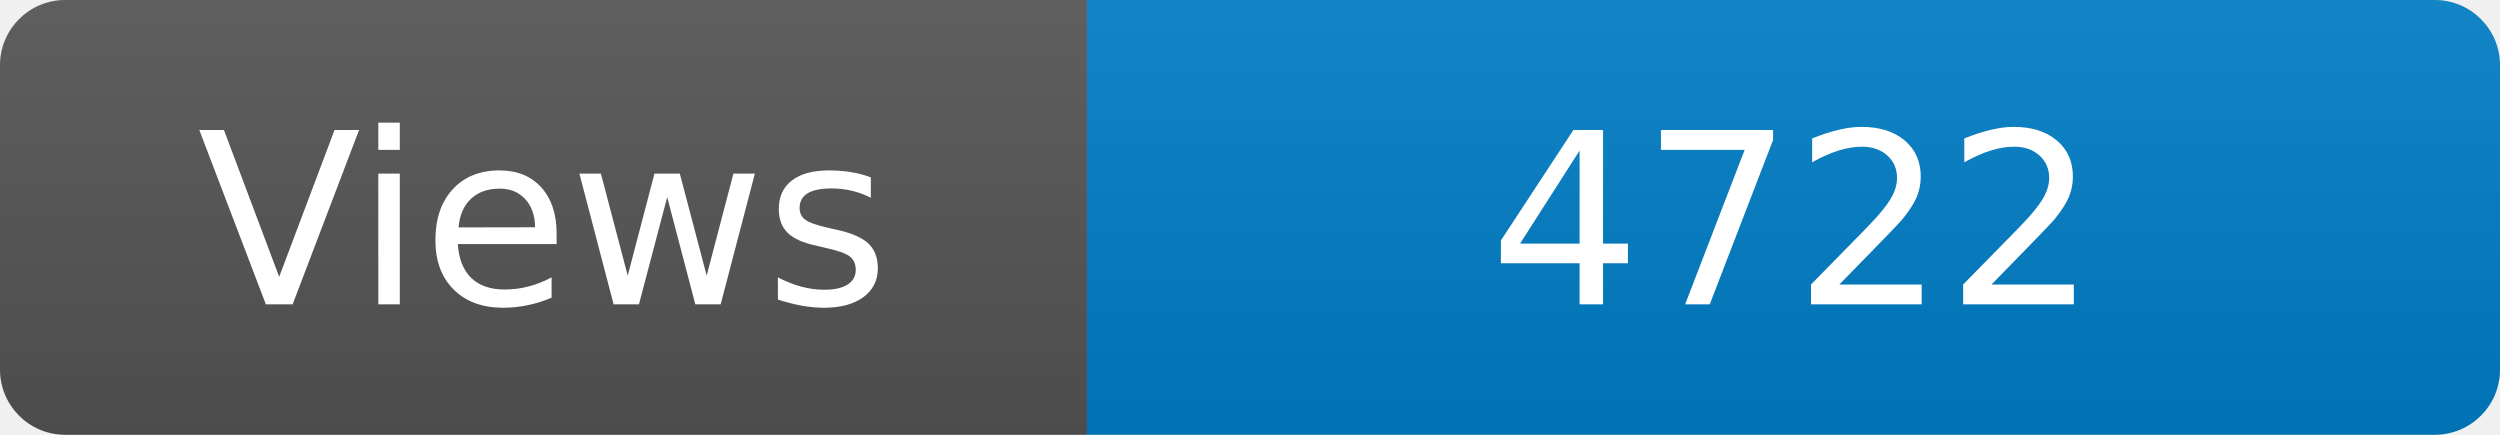
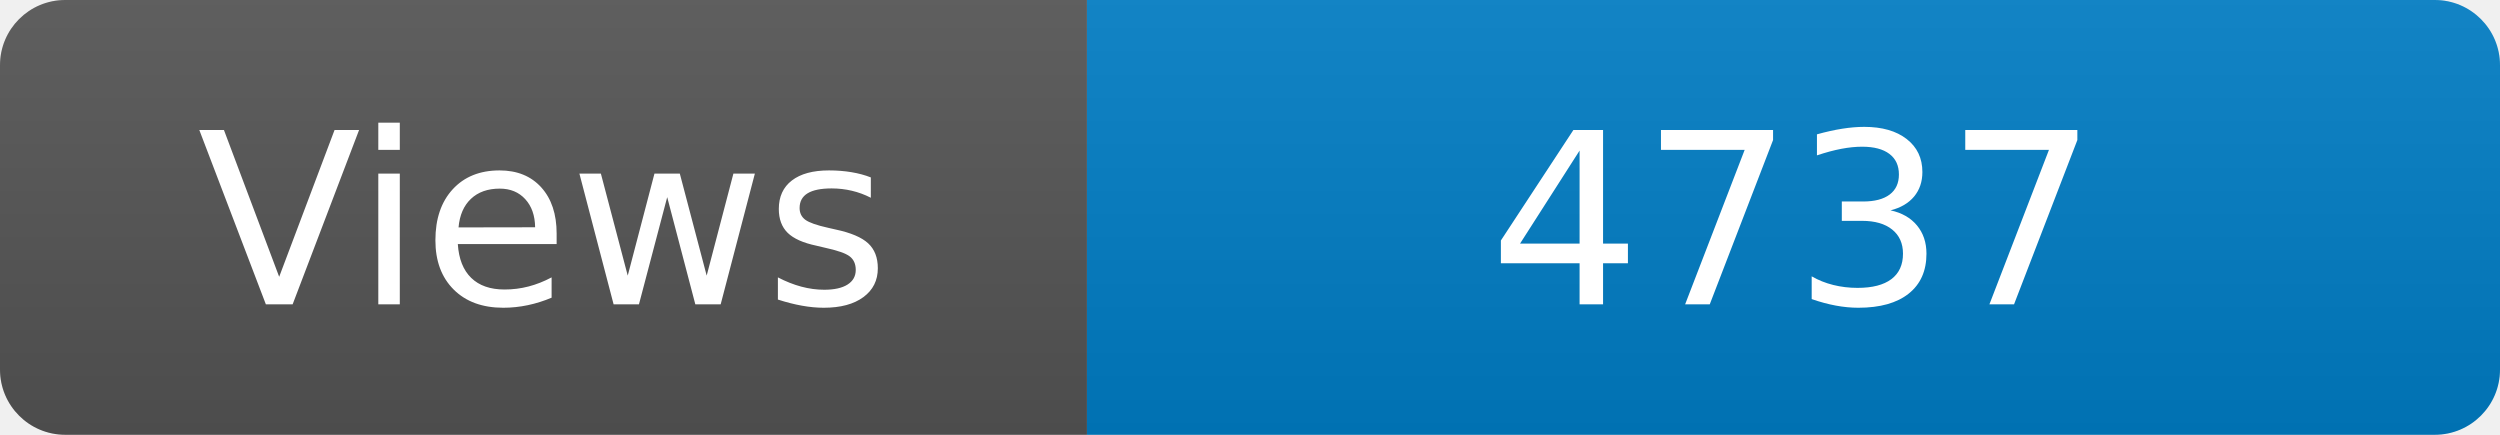
<svg xmlns="http://www.w3.org/2000/svg" width="115" height="20" role="img" aria-label="Maintained?: yes">
  <linearGradient id="s" x2="0" y2="100%">
    <stop offset="0" stop-color="#bbb" stop-opacity=".1" />
    <stop offset="1" stop-opacity=".1" />
  </linearGradient>
  <clipPath id="r">
    <rect width="115" height="20" rx="3" fill="#fff" />
  </clipPath>
  <g clip-path="url(#r)">
    <rect width="50" height="20" fill="#555" />
    <rect x="50" width="160" height="20" fill="#007ec6" />
    <rect width="115" height="20" fill="url(#s)" />
  </g>
  <g fill="#fff" text-anchor="middle" font-family="Verdana,Geneva,DejaVu Sans,sans-serif" font-size="110">
    <text x="250" y="140" transform="scale(.1)" fill="#fff">Views</text>
-     <text x="825" y="140" transform="scale(.1)" fill="#fff">4722</text>
+     <text x="825" y="140" transform="scale(.1)" fill="#fff">4737</text>
  </g>
</svg>
